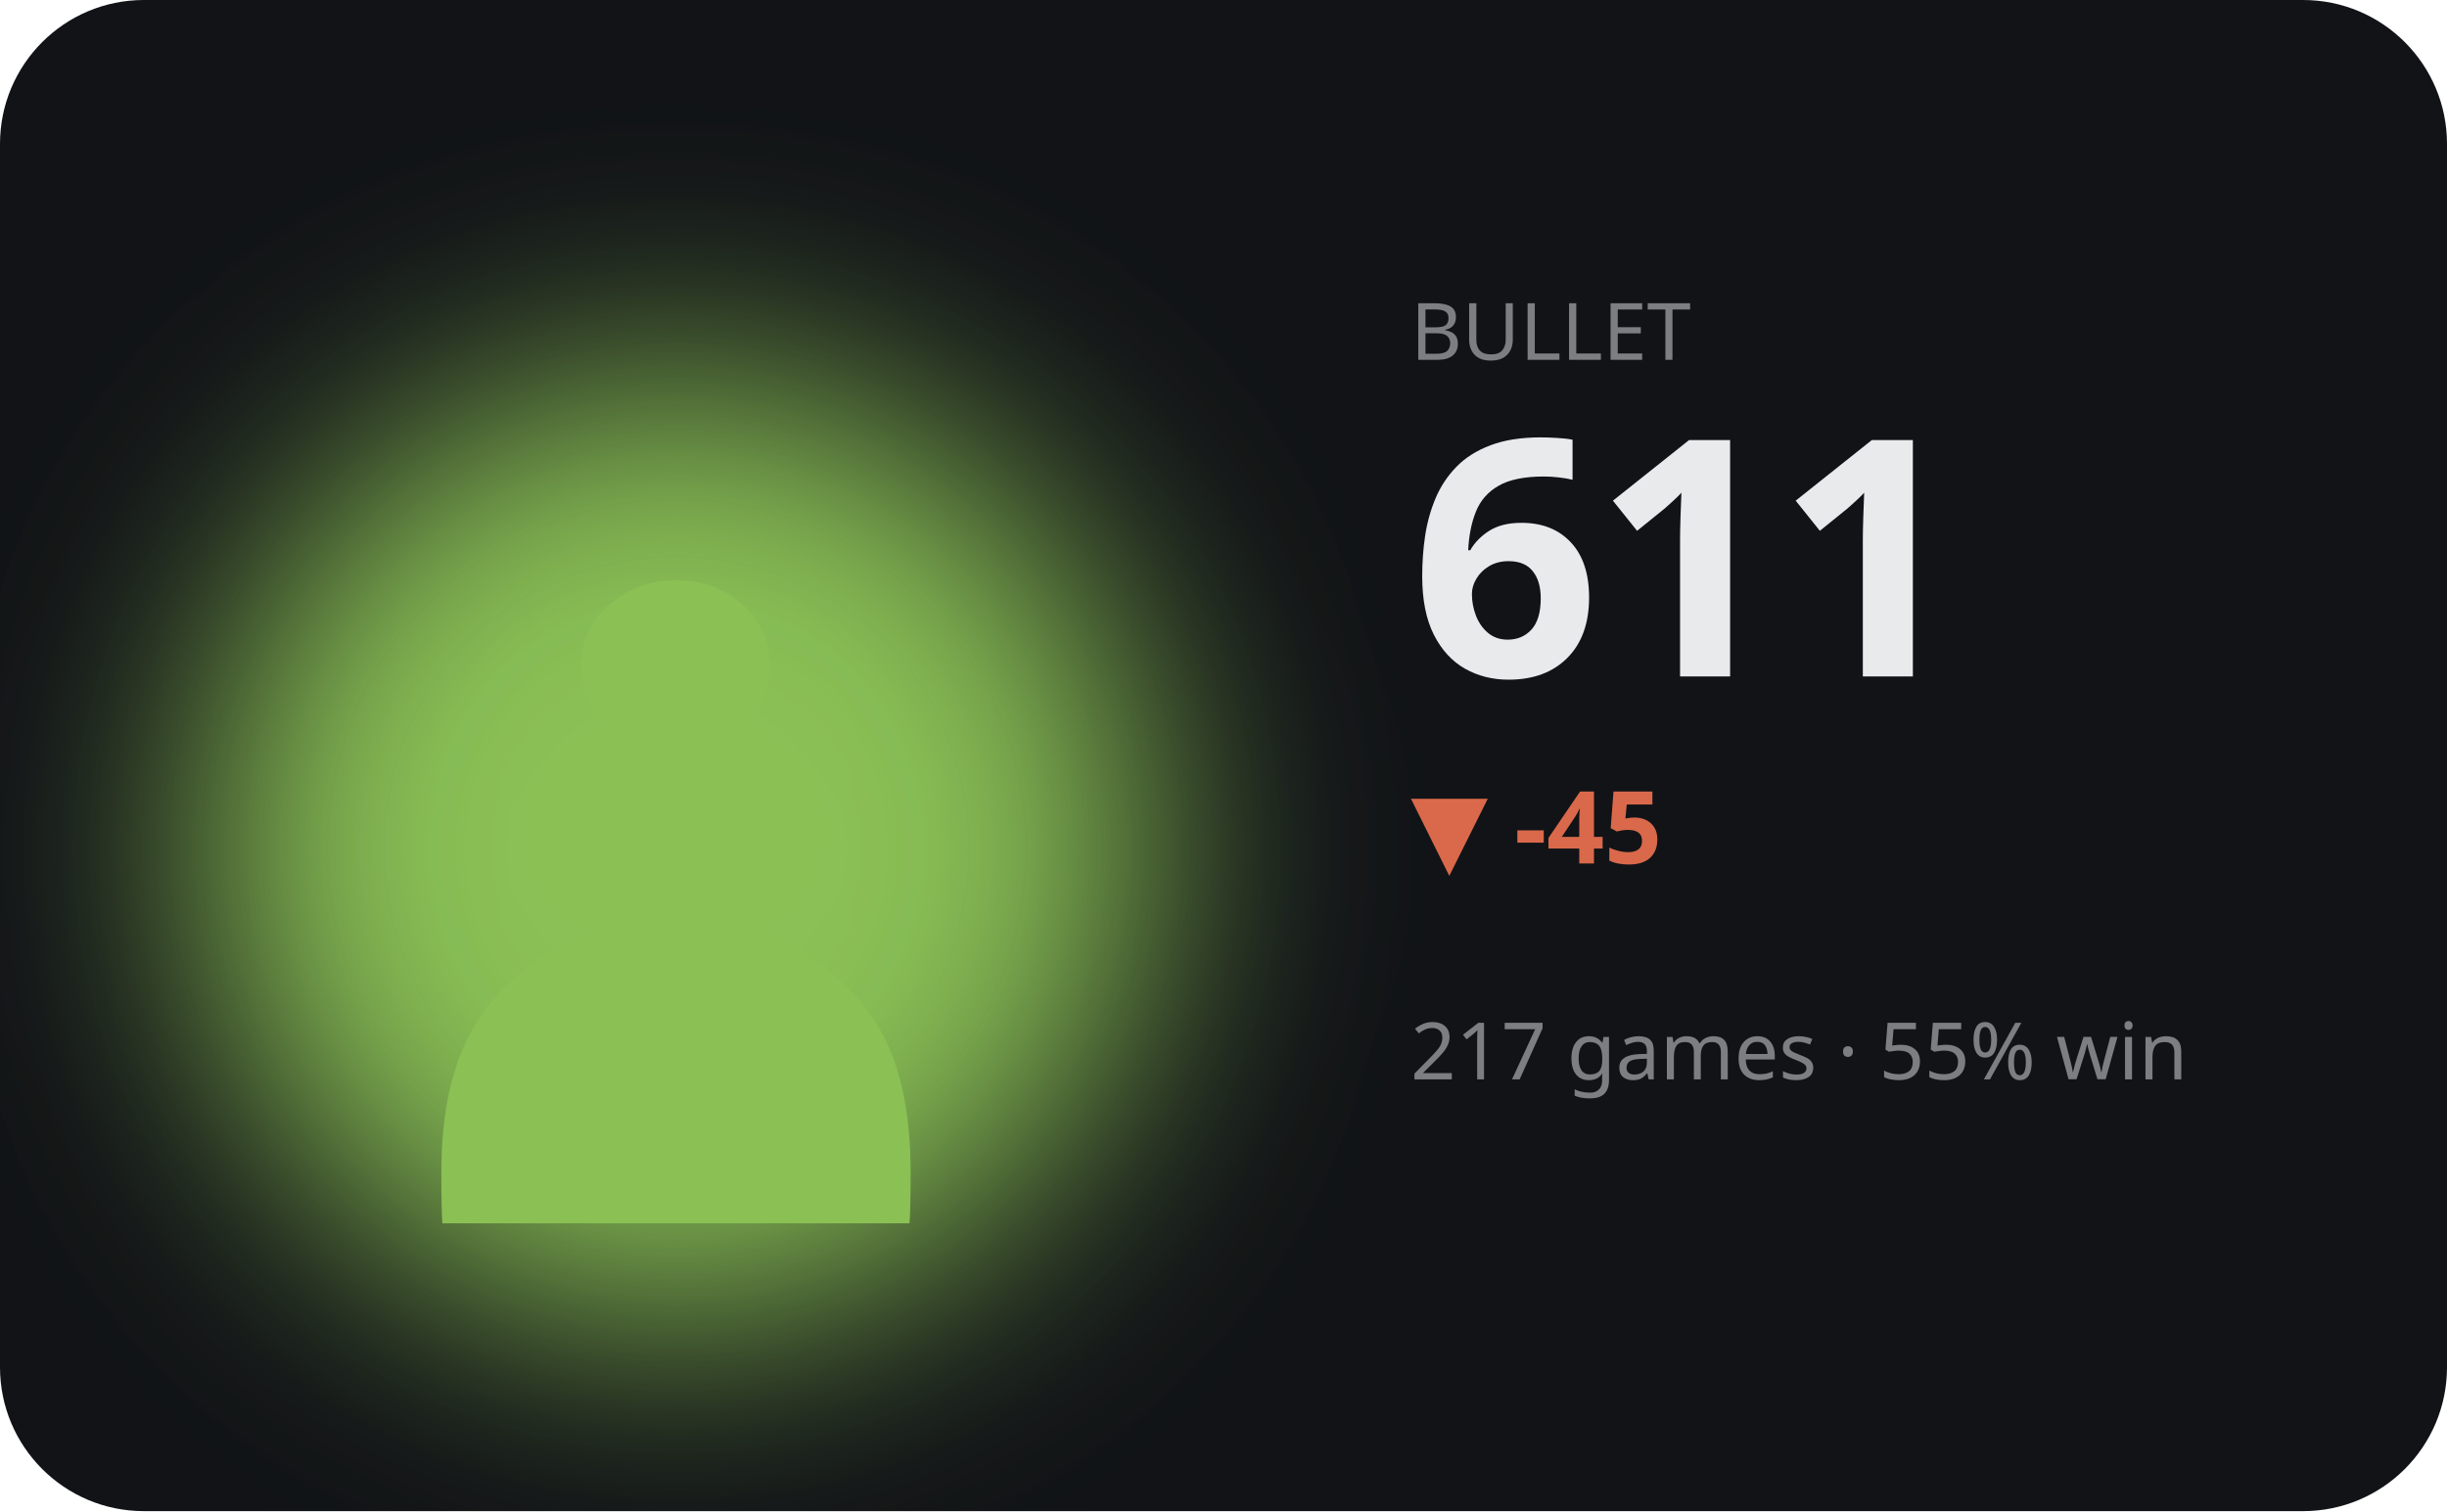
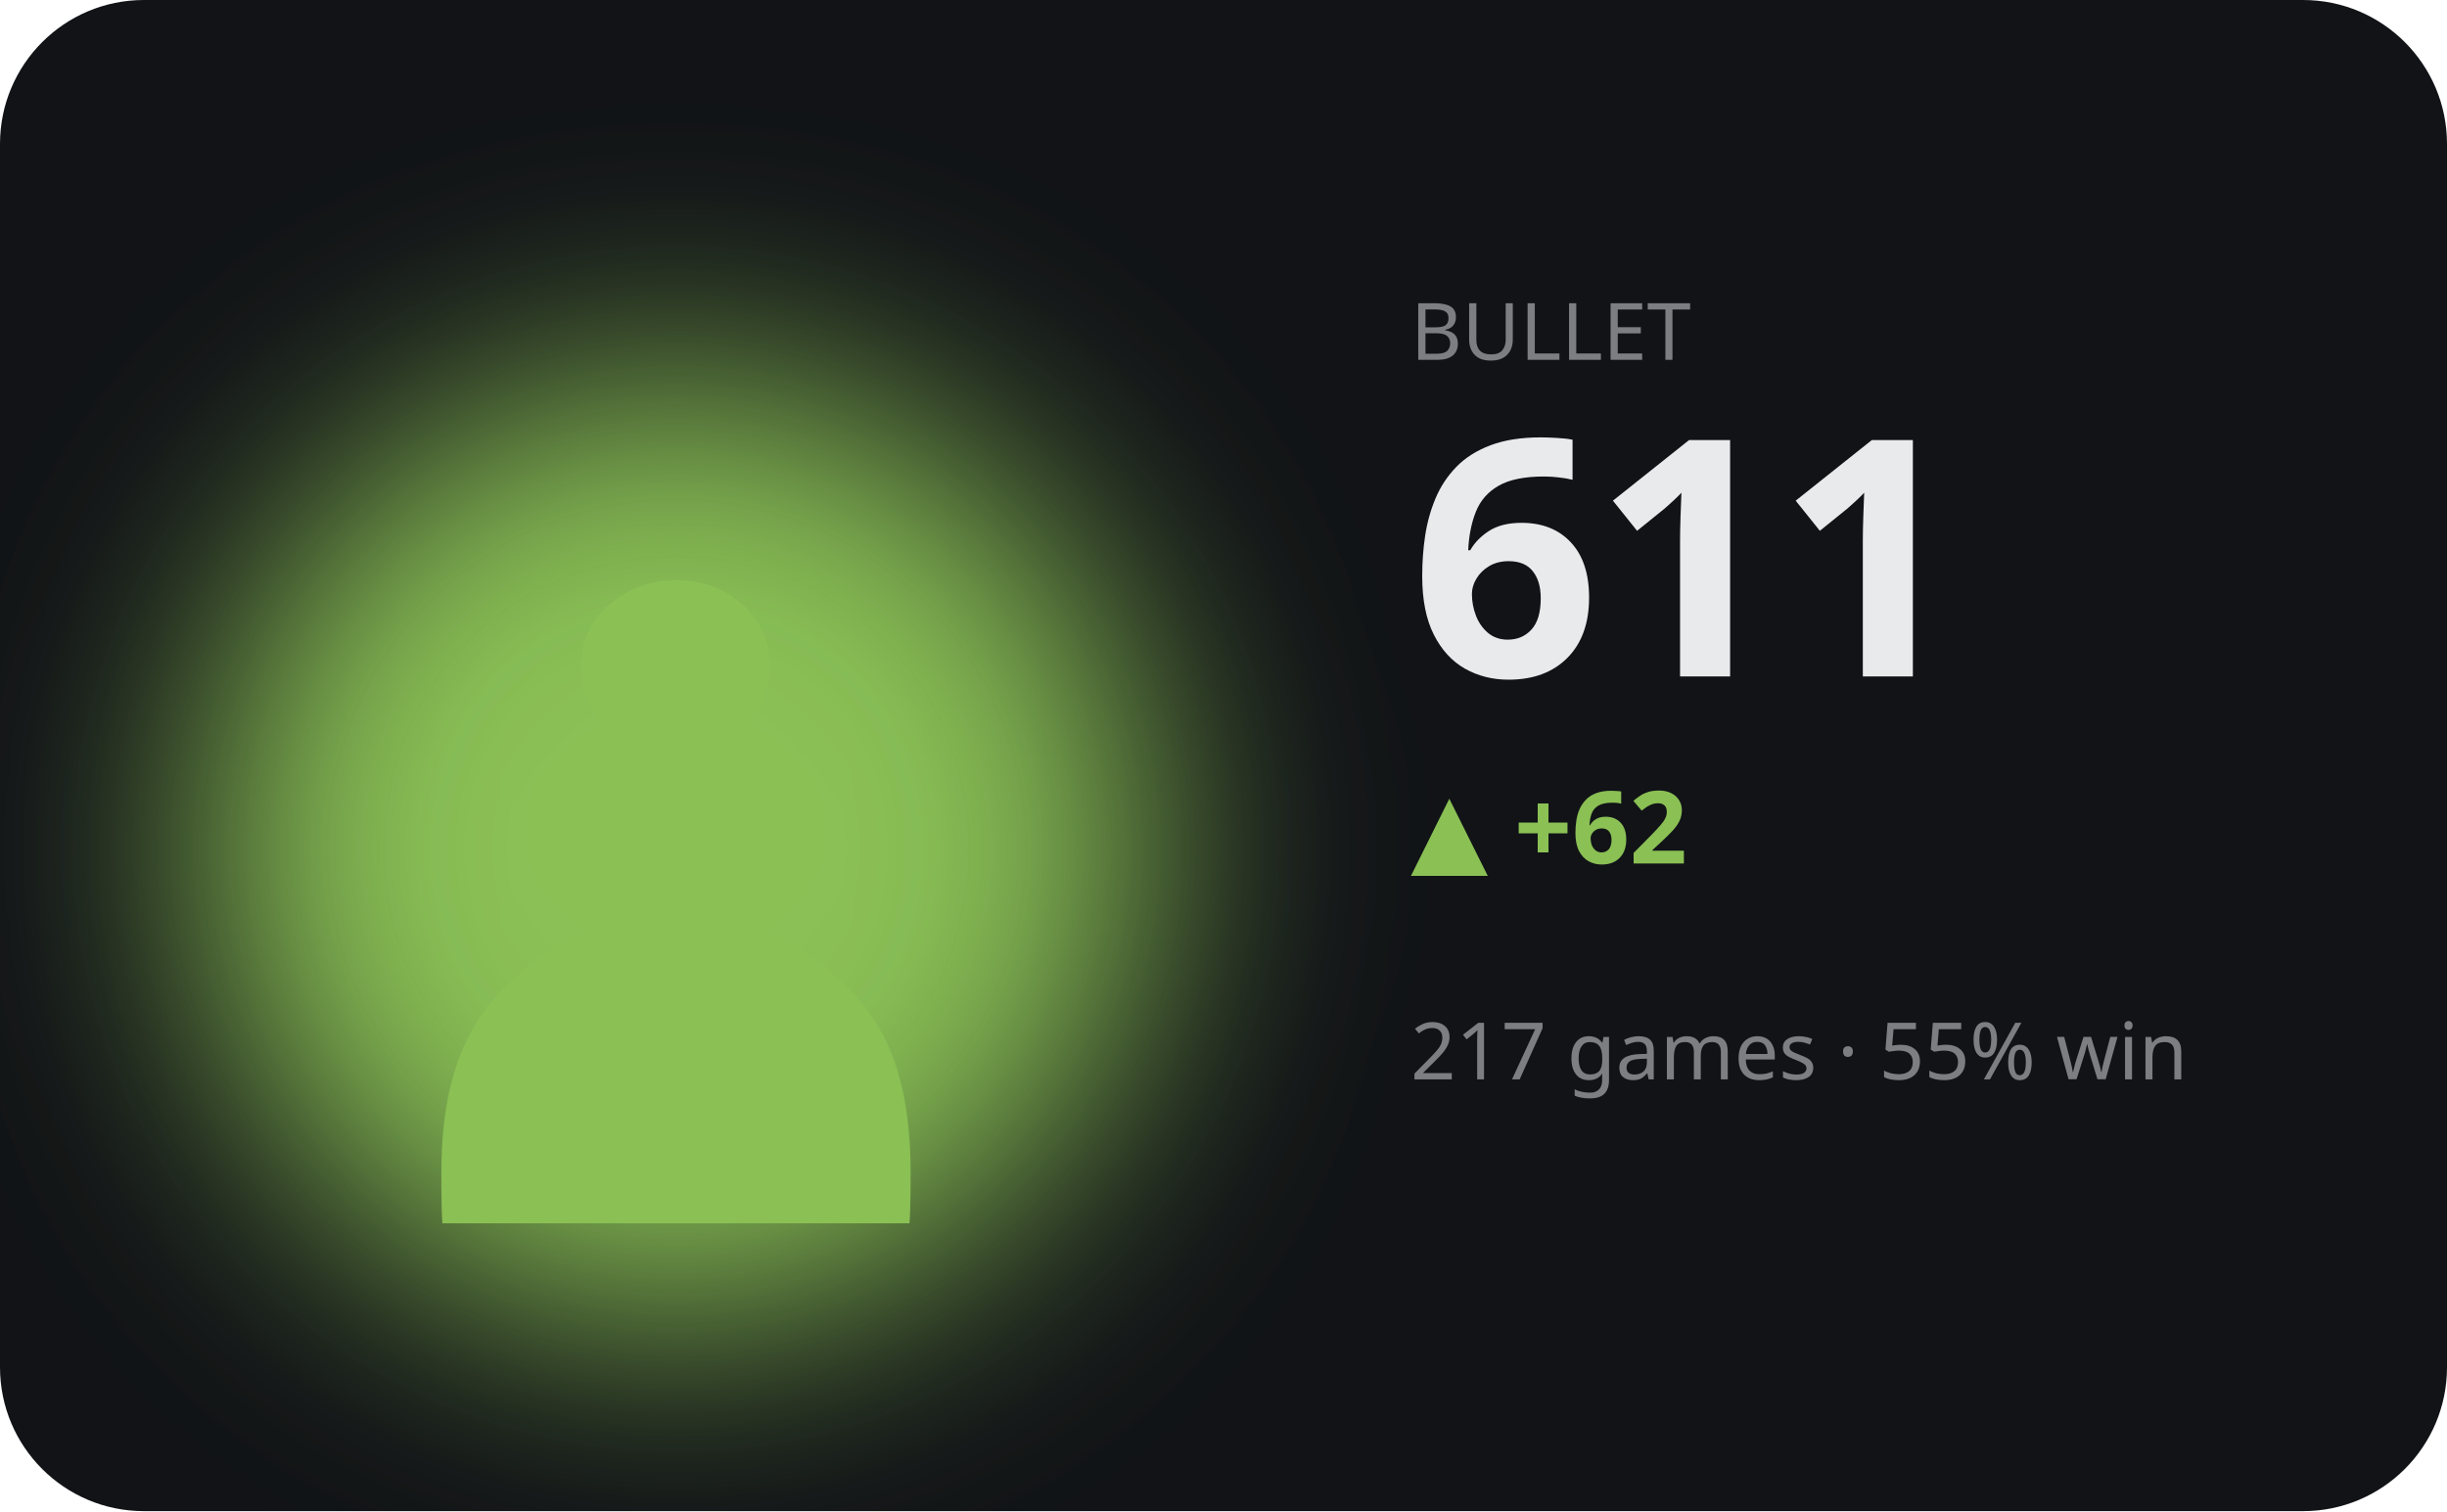
<svg xmlns="http://www.w3.org/2000/svg" viewBox="0 0 340 210" width="340" height="210" role="img" aria-label="BULLET hero">
  <defs>
    <filter id="bA" x="-60%" y="-60%" width="220%" height="220%">
      <feGaussianBlur stdDeviation="17" />
    </filter>
  </defs>
  <style>text{fill:#e9eaec}.bg{fill:#111317}.acc{fill:#8ac054}.ln{stroke:#8ac054}.area{fill:#8ac054;opacity:.13}.peak{stroke:#8ac054;opacity:.3}.chip{fill:#8ac054;opacity:.14}.down{fill:#d9694a}svg{font-family:'Space Grotesk',system-ui,sans-serif}.lbl{font-weight:600;font-size:11px;letter-spacing:.16em}.big{font-weight:700;font-size:34px;letter-spacing:-.02em}.mid{font-weight:600;font-size:14px}.mut{font-weight:500;font-size:11px;opacity:.5}.ser{font-family:'Instrument Serif',serif;font-weight:400;letter-spacing:0}.mono{font-family:'JetBrains Mono',monospace}.ln{fill:none;stroke-width:2.5;stroke-linecap:round;stroke-linejoin:round}.thin{stroke-width:1.6}.draw{stroke-dasharray:1200;stroke-dashoffset:1200;animation:draw 2.3s cubic-bezier(.6,.05,.2,1) forwards .25s}.dot{animation:pulse 2s ease-in-out infinite}.glow{animation:glow 3.4s ease-in-out infinite}.float{animation:float 6.5s ease-in-out infinite}.shim{animation:shim 3s ease-in-out infinite}@keyframes draw{to{stroke-dashoffset:0}}@keyframes pulse{0%,100%{r:4.5;opacity:1}50%{r:8;opacity:.45}}@keyframes glow{0%,100%{opacity:.14}50%{opacity:.34}}@keyframes float{0%,100%{transform:translateY(0)}50%{transform:translateY(-7px)}}@keyframes shim{0%,100%{opacity:.5}50%{opacity:1}}</style>
  <rect class="bg" width="340" height="210" rx="20" />
  <ellipse class="acc glow" cx="94" cy="118" rx="66" ry="66" filter="url(#bA)" />
  <text class="acc float ser" x="94" y="170" text-anchor="middle" style="font-size:152px">♟</text>
  <text class="mut" x="196" y="50">BULLET</text>
  <text class="big" x="196" y="94" style="font-size:46px">611</text>
-   <text class="down mid" x="196" y="120">▼ -45</text>
+   <text class="acc mid" x="196" y="120">▲ +62</text>
  <text class="mut" x="196" y="150">217 games · 55% win</text>
-   <polyline class="ln draw" points="196.0,166.6 210.0,173.8 224.0,179.9 238.0,185.9 252.0,192.4 266.0,185.9 280.0,180.1 294.0,186.4 308.0,182.5 322.0,177.4" />
+   <polyline class="ln draw" points="196.0,192.4 221.2,181.2 246.4,171.1 271.6,182.0 296.8,175.3 322.0,166.6" />
</svg>
